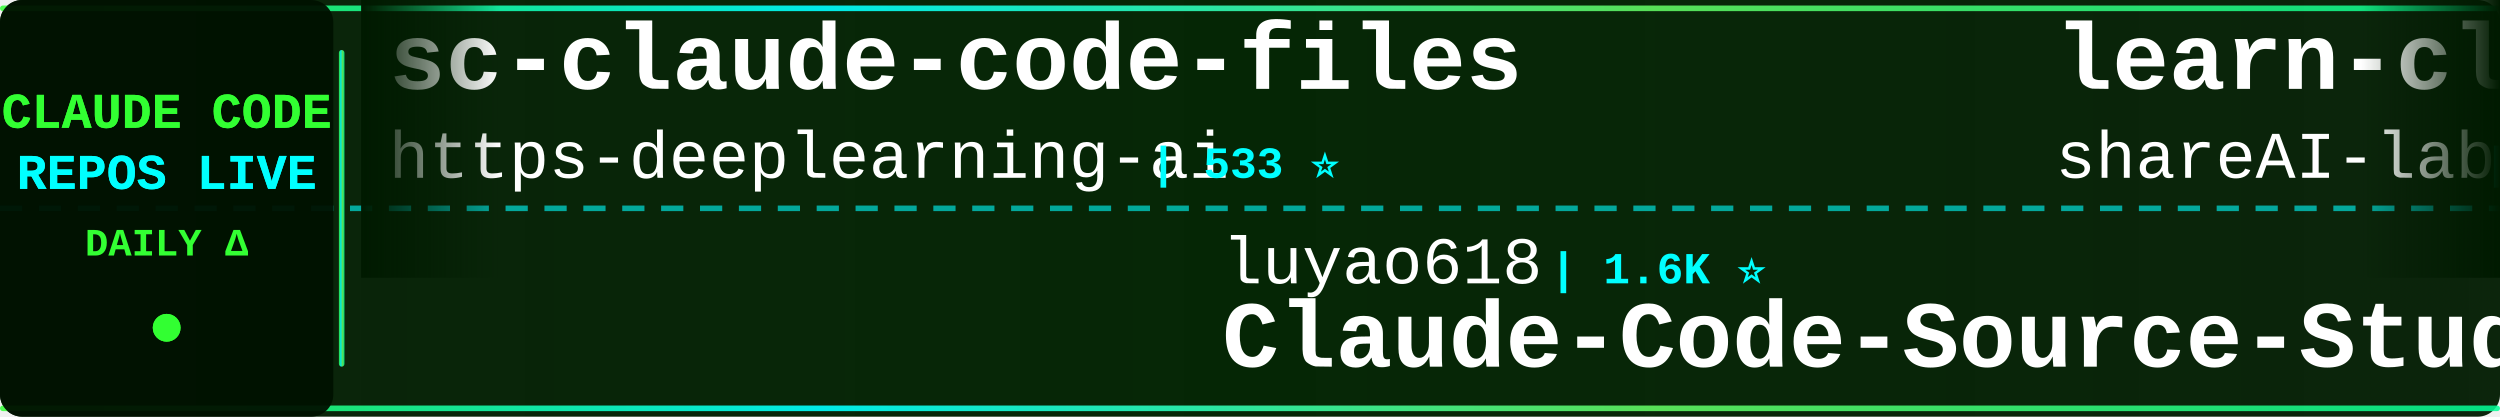
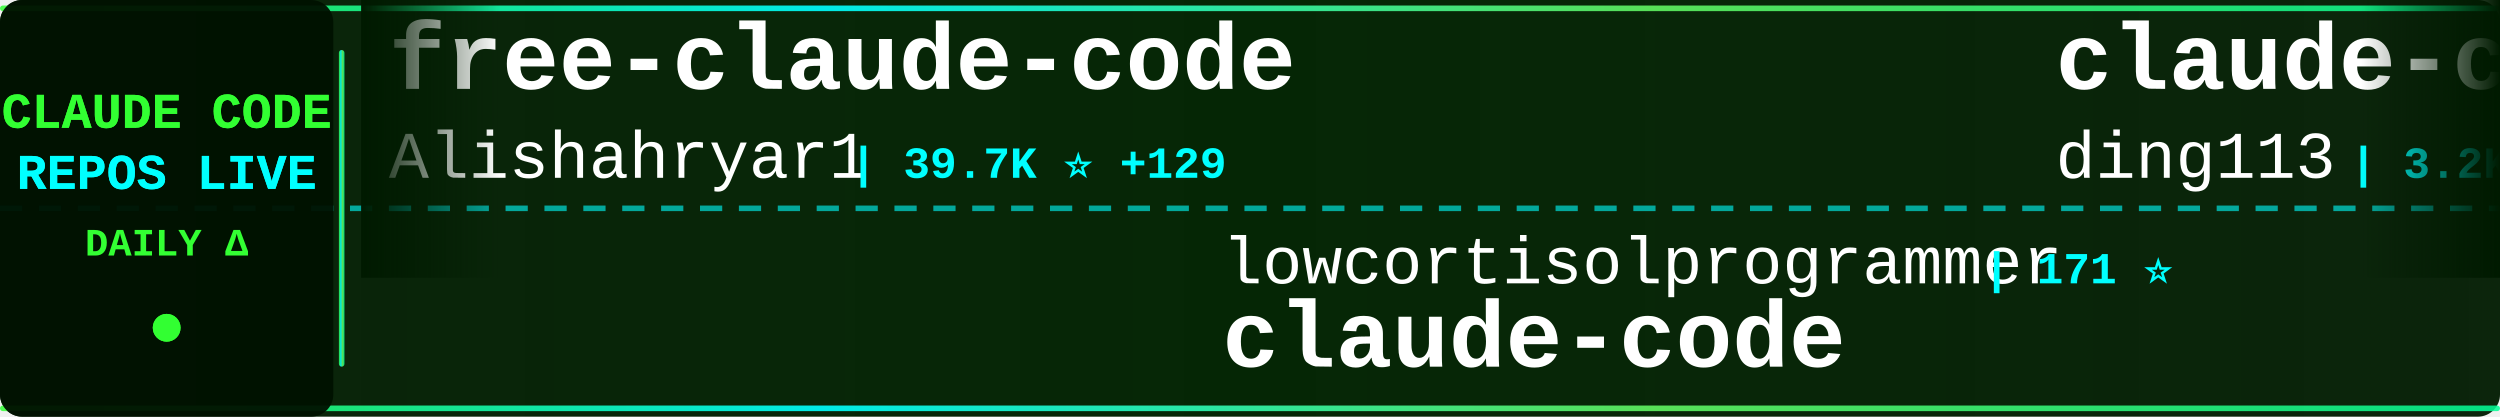
<svg xmlns="http://www.w3.org/2000/svg" width="900" height="150">
  <defs>
    <linearGradient id="tickerBg" x1="0%" y1="0%" x2="100%" y2="0%">
      <stop offset="0%" style="stop-color:#001a00;stop-opacity:0.95" />
      <stop offset="50%" style="stop-color:#002200;stop-opacity:0.98" />
      <stop offset="100%" style="stop-color:#001a00;stop-opacity:0.95" />
    </linearGradient>
    <linearGradient id="borderGrad" x1="0%" y1="0%" x2="100%" y2="0%">
      <stop offset="0%" style="stop-color:#33ff33;stop-opacity:0.85">
        <animate attributeName="stop-opacity" values="0.85;1;0.85" dur="2s" repeatCount="indefinite" />
      </stop>
      <stop offset="33%" style="stop-color:#00ffff;stop-opacity:0.9">
        <animate attributeName="stop-opacity" values="0.9;1;0.9" dur="2.2s" repeatCount="indefinite" />
      </stop>
      <stop offset="66%" style="stop-color:#66ff66;stop-opacity:0.85">
        <animate attributeName="stop-opacity" values="0.85;1;0.85" dur="1.8s" repeatCount="indefinite" />
      </stop>
      <stop offset="100%" style="stop-color:#00ff99;stop-opacity:0.85">
        <animate attributeName="stop-opacity" values="0.85;1;0.85" dur="2s" repeatCount="indefinite" />
      </stop>
    </linearGradient>
    <filter id="textGlow">
      <feGaussianBlur stdDeviation="0.1" result="coloredBlur" />
      <feMerge>
        <feMergeNode in="coloredBlur" />
        <feMergeNode in="SourceGraphic" />
      </feMerge>
    </filter>
    <filter id="metricGlow">
      <feGaussianBlur stdDeviation="0.2" result="coloredBlur" />
      <feMerge>
        <feMergeNode in="coloredBlur" />
        <feMergeNode in="SourceGraphic" />
      </feMerge>
    </filter>
    <linearGradient id="leftFade" x1="0%" y1="0%" x2="100%" y2="0%">
      <stop offset="0%" style="stop-color:#001a00;stop-opacity:1" />
      <stop offset="100%" style="stop-color:#001a00;stop-opacity:0" />
    </linearGradient>
    <linearGradient id="rightFade" x1="0%" y1="0%" x2="100%" y2="0%">
      <stop offset="0%" style="stop-color:#001a00;stop-opacity:0" />
      <stop offset="100%" style="stop-color:#001a00;stop-opacity:1" />
    </linearGradient>
  </defs>
  <rect width="900" height="150" fill="url(#tickerBg)" rx="8" />
  <rect x="0" y="2" width="900" height="2" fill="url(#borderGrad)" rx="1" />
  <rect x="0" y="146" width="900" height="2" fill="url(#borderGrad)" rx="1" />
  <line x1="0" y1="75" x2="900" y2="75" stroke="#00ffff" stroke-width="2" stroke-dasharray="8 6" opacity="0.6" />
  <rect x="0" y="0" width="120" height="150" fill="#001100" opacity="0.95" rx="8" />
  <text x="60" y="46" font-family="'Courier New', monospace" font-size="18" font-weight="bold" fill="#33ff33" text-anchor="middle" filter="url(#textGlow)">
    CLAUDE CODE
  </text>
  <text x="60" y="68" font-family="'Courier New', monospace" font-size="18" font-weight="bold" fill="#00ffff" text-anchor="middle" filter="url(#textGlow)">
    REPOS LIVE
  </text>
  <text x="60" y="92" font-family="'Courier New', monospace" font-size="14" font-weight="bold" fill="#33ff33" text-anchor="middle">
    DAILY Δ
  </text>
  <circle cx="60" cy="118" r="5" fill="#33ff33" filter="url(#metricGlow)">
    <animate attributeName="r" values="4;6;4" dur="1.5s" repeatCount="indefinite" />
    <animate attributeName="opacity" values="0.6;1;0.6" dur="1.5s" repeatCount="indefinite" />
  </circle>
  <rect x="122" y="18" width="2" height="114" fill="url(#borderGrad)" rx="1" />
  <clipPath id="tickerClip">
    <rect x="130" y="0" width="770" height="150" />
  </clipPath>
  <g clip-path="url(#tickerClip)">
    <g id="tickerItems">
      <animateTransform attributeName="transform" attributeType="XML" type="translate" from="0 0" to="-3000 0" dur="54s" repeatCount="indefinite" />
      <g transform="translate(0, 0)">
-         <text x="140" y="32" font-family="'Courier New', monospace" font-size="34" font-weight="bold" fill="#ffffff">sc-claude-code-files</text>
-         <text x="140" y="64" font-family="'Courier New', monospace" font-size="24" font-weight="normal" fill="#ffffff" opacity="1.0">https-deeplearning-ai</text>
-         <text x="414" y="64" font-family="'Courier New', monospace" font-size="16" font-weight="bold" fill="#00ffff"> | 533 ⭐</text>
+         <text x="140" y="32" font-family="'Courier New', monospace" font-size="34" font-weight="bold" fill="#ffffff">free-claude-code</text>
+         <text x="140" y="64" font-family="'Courier New', monospace" font-size="24" font-weight="normal" fill="#ffffff" opacity="1.0">Alishahryar1</text>
+         <text x="306" y="64" font-family="'Courier New', monospace" font-size="16" font-weight="bold" fill="#00ffff"> | 39.7K ⭐ +129</text>
      </g>
      <g transform="translate(300, 0)">
-         <text x="140" y="102" font-family="'Courier New', monospace" font-size="24" font-weight="normal" fill="#ffffff" opacity="1.0">luyao618</text>
-         <text x="258" y="102" font-family="'Courier New', monospace" font-size="16" font-weight="bold" fill="#00ffff"> | 1.6K ⭐</text>
-         <text x="140" y="132" font-family="'Courier New', monospace" font-size="34" font-weight="bold" fill="#ffffff">Claude-Code-Source-Study</text>
+         <text x="140" y="102" font-family="'Courier New', monospace" font-size="24" font-weight="normal" fill="#ffffff" opacity="1.0">lowcortisolprogrammer</text>
+         <text x="414" y="102" font-family="'Courier New', monospace" font-size="16" font-weight="bold" fill="#00ffff"> | 171 ⭐</text>
+         <text x="140" y="132" font-family="'Courier New', monospace" font-size="34" font-weight="bold" fill="#ffffff">claude-code</text>
      </g>
      <g transform="translate(600, 0)">
-         <text x="140" y="32" font-family="'Courier New', monospace" font-size="34" font-weight="bold" fill="#ffffff">learn-claude-code</text>
-         <text x="140" y="64" font-family="'Courier New', monospace" font-size="24" font-weight="normal" fill="#ffffff" opacity="1.0">shareAI-lab</text>
-         <text x="294" y="64" font-family="'Courier New', monospace" font-size="16" font-weight="bold" fill="#00ffff"> | 70.7K ⭐ +90</text>
+         <text x="140" y="32" font-family="'Courier New', monospace" font-size="34" font-weight="bold" fill="#ffffff">claude-code-hub</text>
+         <text x="140" y="64" font-family="'Courier New', monospace" font-size="24" font-weight="normal" fill="#ffffff" opacity="1.0">ding113</text>
+         <text x="246" y="64" font-family="'Courier New', monospace" font-size="16" font-weight="bold" fill="#00ffff"> | 3.2K ⭐ +3</text>
      </g>
      <g transform="translate(900, 0)">
-         <text x="140" y="102" font-family="'Courier New', monospace" font-size="24" font-weight="normal" fill="#ffffff" opacity="1.0">chauncygu</text>
-         <text x="270" y="102" font-family="'Courier New', monospace" font-size="16" font-weight="bold" fill="#00ffff"> | 2.8K ⭐ +1</text>
-         <text x="140" y="132" font-family="'Courier New', monospace" font-size="34" font-weight="bold" fill="#ffffff">collection-claude-code-s...</text>
+         <text x="140" y="102" font-family="'Courier New', monospace" font-size="24" font-weight="normal" fill="#ffffff" opacity="1.0">lintsinghua</text>
+         <text x="294" y="102" font-family="'Courier New', monospace" font-size="16" font-weight="bold" fill="#00ffff"> | 3.9K ⭐ +3</text>
+         <text x="140" y="132" font-family="'Courier New', monospace" font-size="34" font-weight="bold" fill="#ffffff">claude-code-book</text>
      </g>
      <g transform="translate(1200, 0)">
+         <text x="140" y="32" font-family="'Courier New', monospace" font-size="34" font-weight="bold" fill="#ffffff">claude-code-source</text>
+         <text x="140" y="64" font-family="'Courier New', monospace" font-size="24" font-weight="normal" fill="#ffffff" opacity="1.0">JrCx7scC</text>
+         <text x="258" y="64" font-family="'Courier New', monospace" font-size="16" font-weight="bold" fill="#00ffff"> | 371 ⭐</text>
+       </g>
+       <g transform="translate(1500, 0)">
+         <text x="140" y="102" font-family="'Courier New', monospace" font-size="24" font-weight="normal" fill="#ffffff" opacity="1.0">repowise-dev</text>
+         <text x="306" y="102" font-family="'Courier New', monospace" font-size="16" font-weight="bold" fill="#00ffff"> | 1.2K ⭐ +4</text>
+         <text x="140" y="132" font-family="'Courier New', monospace" font-size="34" font-weight="bold" fill="#ffffff">claude-code-prompts</text>
+       </g>
+       <g transform="translate(1800, 0)">
        <text x="140" y="32" font-family="'Courier New', monospace" font-size="34" font-weight="bold" fill="#ffffff">claude-code-guide</text>
        <text x="140" y="64" font-family="'Courier New', monospace" font-size="24" font-weight="normal" fill="#ffffff" opacity="1.0">zebbern</text>
-         <text x="246" y="64" font-family="'Courier New', monospace" font-size="16" font-weight="bold" fill="#00ffff"> | 4.4K ⭐</text>
-       </g>
-       <g transform="translate(1500, 0)">
-         <text x="140" y="102" font-family="'Courier New', monospace" font-size="24" font-weight="normal" fill="#ffffff" opacity="1.0">digitalsamba</text>
-         <text x="306" y="102" font-family="'Courier New', monospace" font-size="16" font-weight="bold" fill="#00ffff"> | 1.7K ⭐ +5</text>
-         <text x="140" y="132" font-family="'Courier New', monospace" font-size="34" font-weight="bold" fill="#ffffff">claude-code-video-toolki...</text>
-       </g>
-       <g transform="translate(1800, 0)">
-         <text x="140" y="32" font-family="'Courier New', monospace" font-size="34" font-weight="bold" fill="#ffffff">claude-code</text>
-         <text x="140" y="64" font-family="'Courier New', monospace" font-size="24" font-weight="normal" fill="#ffffff" opacity="1.0">freestylefly</text>
-         <text x="306" y="64" font-family="'Courier New', monospace" font-size="16" font-weight="bold" fill="#00ffff"> | 128 ⭐</text>
+         <text x="246" y="64" font-family="'Courier New', monospace" font-size="16" font-weight="bold" fill="#00ffff"> | 4.4K ⭐ +1</text>
      </g>
      <g transform="translate(2100, 0)">
-         <text x="140" y="102" font-family="'Courier New', monospace" font-size="24" font-weight="normal" fill="#ffffff" opacity="1.0">claude-code-best</text>
-         <text x="354" y="102" font-family="'Courier New', monospace" font-size="16" font-weight="bold" fill="#00ffff"> | 21.1K ⭐ +39</text>
+         <text x="140" y="102" font-family="'Courier New', monospace" font-size="24" font-weight="normal" fill="#ffffff" opacity="1.0">lorryjovens-hub</text>
+         <text x="342" y="102" font-family="'Courier New', monospace" font-size="16" font-weight="bold" fill="#00ffff"> | 1.7K ⭐ +6</text>
+         <text x="140" y="132" font-family="'Courier New', monospace" font-size="34" font-weight="bold" fill="#ffffff">claude-code-rust</text>
+       </g>
+       <g transform="translate(2400, 0)">
+         <text x="140" y="32" font-family="'Courier New', monospace" font-size="34" font-weight="bold" fill="#ffffff">CLIProxyAPI</text>
+         <text x="140" y="64" font-family="'Courier New', monospace" font-size="24" font-weight="normal" fill="#ffffff" opacity="1.0">router-for-me</text>
+         <text x="318" y="64" font-family="'Courier New', monospace" font-size="16" font-weight="bold" fill="#00ffff"> | 40.0K ⭐ +175</text>
+       </g>
+       <g transform="translate(2700, 0)">
+         <text x="140" y="102" font-family="'Courier New', monospace" font-size="24" font-weight="normal" fill="#ffffff" opacity="1.0">guanshan</text>
+         <text x="258" y="102" font-family="'Courier New', monospace" font-size="16" font-weight="bold" fill="#00ffff"> | 61 ⭐</text>
+         <text x="140" y="132" font-family="'Courier New', monospace" font-size="34" font-weight="bold" fill="#ffffff">ClaudeCode</text>
+       </g>
+       <g transform="translate(3000, 0)">
+         <text x="140" y="32" font-family="'Courier New', monospace" font-size="34" font-weight="bold" fill="#ffffff">free-claude-code</text>
+         <text x="140" y="64" font-family="'Courier New', monospace" font-size="24" font-weight="normal" fill="#ffffff" opacity="1.0">Alishahryar1</text>
+         <text x="306" y="64" font-family="'Courier New', monospace" font-size="16" font-weight="bold" fill="#00ffff"> | 39.7K ⭐ +129</text>
+       </g>
+       <g transform="translate(3300, 0)">
+         <text x="140" y="102" font-family="'Courier New', monospace" font-size="24" font-weight="normal" fill="#ffffff" opacity="1.0">lowcortisolprogrammer</text>
+         <text x="414" y="102" font-family="'Courier New', monospace" font-size="16" font-weight="bold" fill="#00ffff"> | 171 ⭐</text>
        <text x="140" y="132" font-family="'Courier New', monospace" font-size="34" font-weight="bold" fill="#ffffff">claude-code</text>
      </g>
-       <g transform="translate(2400, 0)">
-         <text x="140" y="32" font-family="'Courier New', monospace" font-size="34" font-weight="bold" fill="#ffffff">claude-code</text>
-         <text x="140" y="64" font-family="'Courier New', monospace" font-size="24" font-weight="normal" fill="#ffffff" opacity="1.0">yasasbanukaofficial</text>
-         <text x="390" y="64" font-family="'Courier New', monospace" font-size="16" font-weight="bold" fill="#00ffff"> | 3.7K ⭐ +9</text>
-       </g>
-       <g transform="translate(2700, 0)">
-         <text x="140" y="102" font-family="'Courier New', monospace" font-size="24" font-weight="normal" fill="#ffffff" opacity="1.0">nicedreamzapp</text>
-         <text x="318" y="102" font-family="'Courier New', monospace" font-size="16" font-weight="bold" fill="#00ffff"> | 2.9K ⭐ +2</text>
-         <text x="140" y="132" font-family="'Courier New', monospace" font-size="34" font-weight="bold" fill="#ffffff">claude-code-local</text>
-       </g>
-       <g transform="translate(3000, 0)">
-         <text x="140" y="32" font-family="'Courier New', monospace" font-size="34" font-weight="bold" fill="#ffffff">sc-claude-code-files</text>
-         <text x="140" y="64" font-family="'Courier New', monospace" font-size="24" font-weight="normal" fill="#ffffff" opacity="1.0">https-deeplearning-ai</text>
-         <text x="414" y="64" font-family="'Courier New', monospace" font-size="16" font-weight="bold" fill="#00ffff"> | 533 ⭐</text>
-       </g>
-       <g transform="translate(3300, 0)">
-         <text x="140" y="102" font-family="'Courier New', monospace" font-size="24" font-weight="normal" fill="#ffffff" opacity="1.0">luyao618</text>
-         <text x="258" y="102" font-family="'Courier New', monospace" font-size="16" font-weight="bold" fill="#00ffff"> | 1.6K ⭐</text>
-         <text x="140" y="132" font-family="'Courier New', monospace" font-size="34" font-weight="bold" fill="#ffffff">Claude-Code-Source-Study</text>
-       </g>
      <g transform="translate(3600, 0)">
-         <text x="140" y="32" font-family="'Courier New', monospace" font-size="34" font-weight="bold" fill="#ffffff">learn-claude-code</text>
-         <text x="140" y="64" font-family="'Courier New', monospace" font-size="24" font-weight="normal" fill="#ffffff" opacity="1.0">shareAI-lab</text>
-         <text x="294" y="64" font-family="'Courier New', monospace" font-size="16" font-weight="bold" fill="#00ffff"> | 70.7K ⭐ +90</text>
+         <text x="140" y="32" font-family="'Courier New', monospace" font-size="34" font-weight="bold" fill="#ffffff">claude-code-hub</text>
+         <text x="140" y="64" font-family="'Courier New', monospace" font-size="24" font-weight="normal" fill="#ffffff" opacity="1.0">ding113</text>
+         <text x="246" y="64" font-family="'Courier New', monospace" font-size="16" font-weight="bold" fill="#00ffff"> | 3.2K ⭐ +3</text>
      </g>
      <g transform="translate(3900, 0)">
-         <text x="140" y="102" font-family="'Courier New', monospace" font-size="24" font-weight="normal" fill="#ffffff" opacity="1.0">chauncygu</text>
-         <text x="270" y="102" font-family="'Courier New', monospace" font-size="16" font-weight="bold" fill="#00ffff"> | 2.8K ⭐ +1</text>
-         <text x="140" y="132" font-family="'Courier New', monospace" font-size="34" font-weight="bold" fill="#ffffff">collection-claude-code-s...</text>
+         <text x="140" y="102" font-family="'Courier New', monospace" font-size="24" font-weight="normal" fill="#ffffff" opacity="1.0">lintsinghua</text>
+         <text x="294" y="102" font-family="'Courier New', monospace" font-size="16" font-weight="bold" fill="#00ffff"> | 3.9K ⭐ +3</text>
+         <text x="140" y="132" font-family="'Courier New', monospace" font-size="34" font-weight="bold" fill="#ffffff">claude-code-book</text>
      </g>
    </g>
  </g>
  <rect x="130" y="0" width="50" height="100" fill="url(#leftFade)" />
  <rect x="850" y="0" width="50" height="100" fill="url(#rightFade)" />
</svg>
